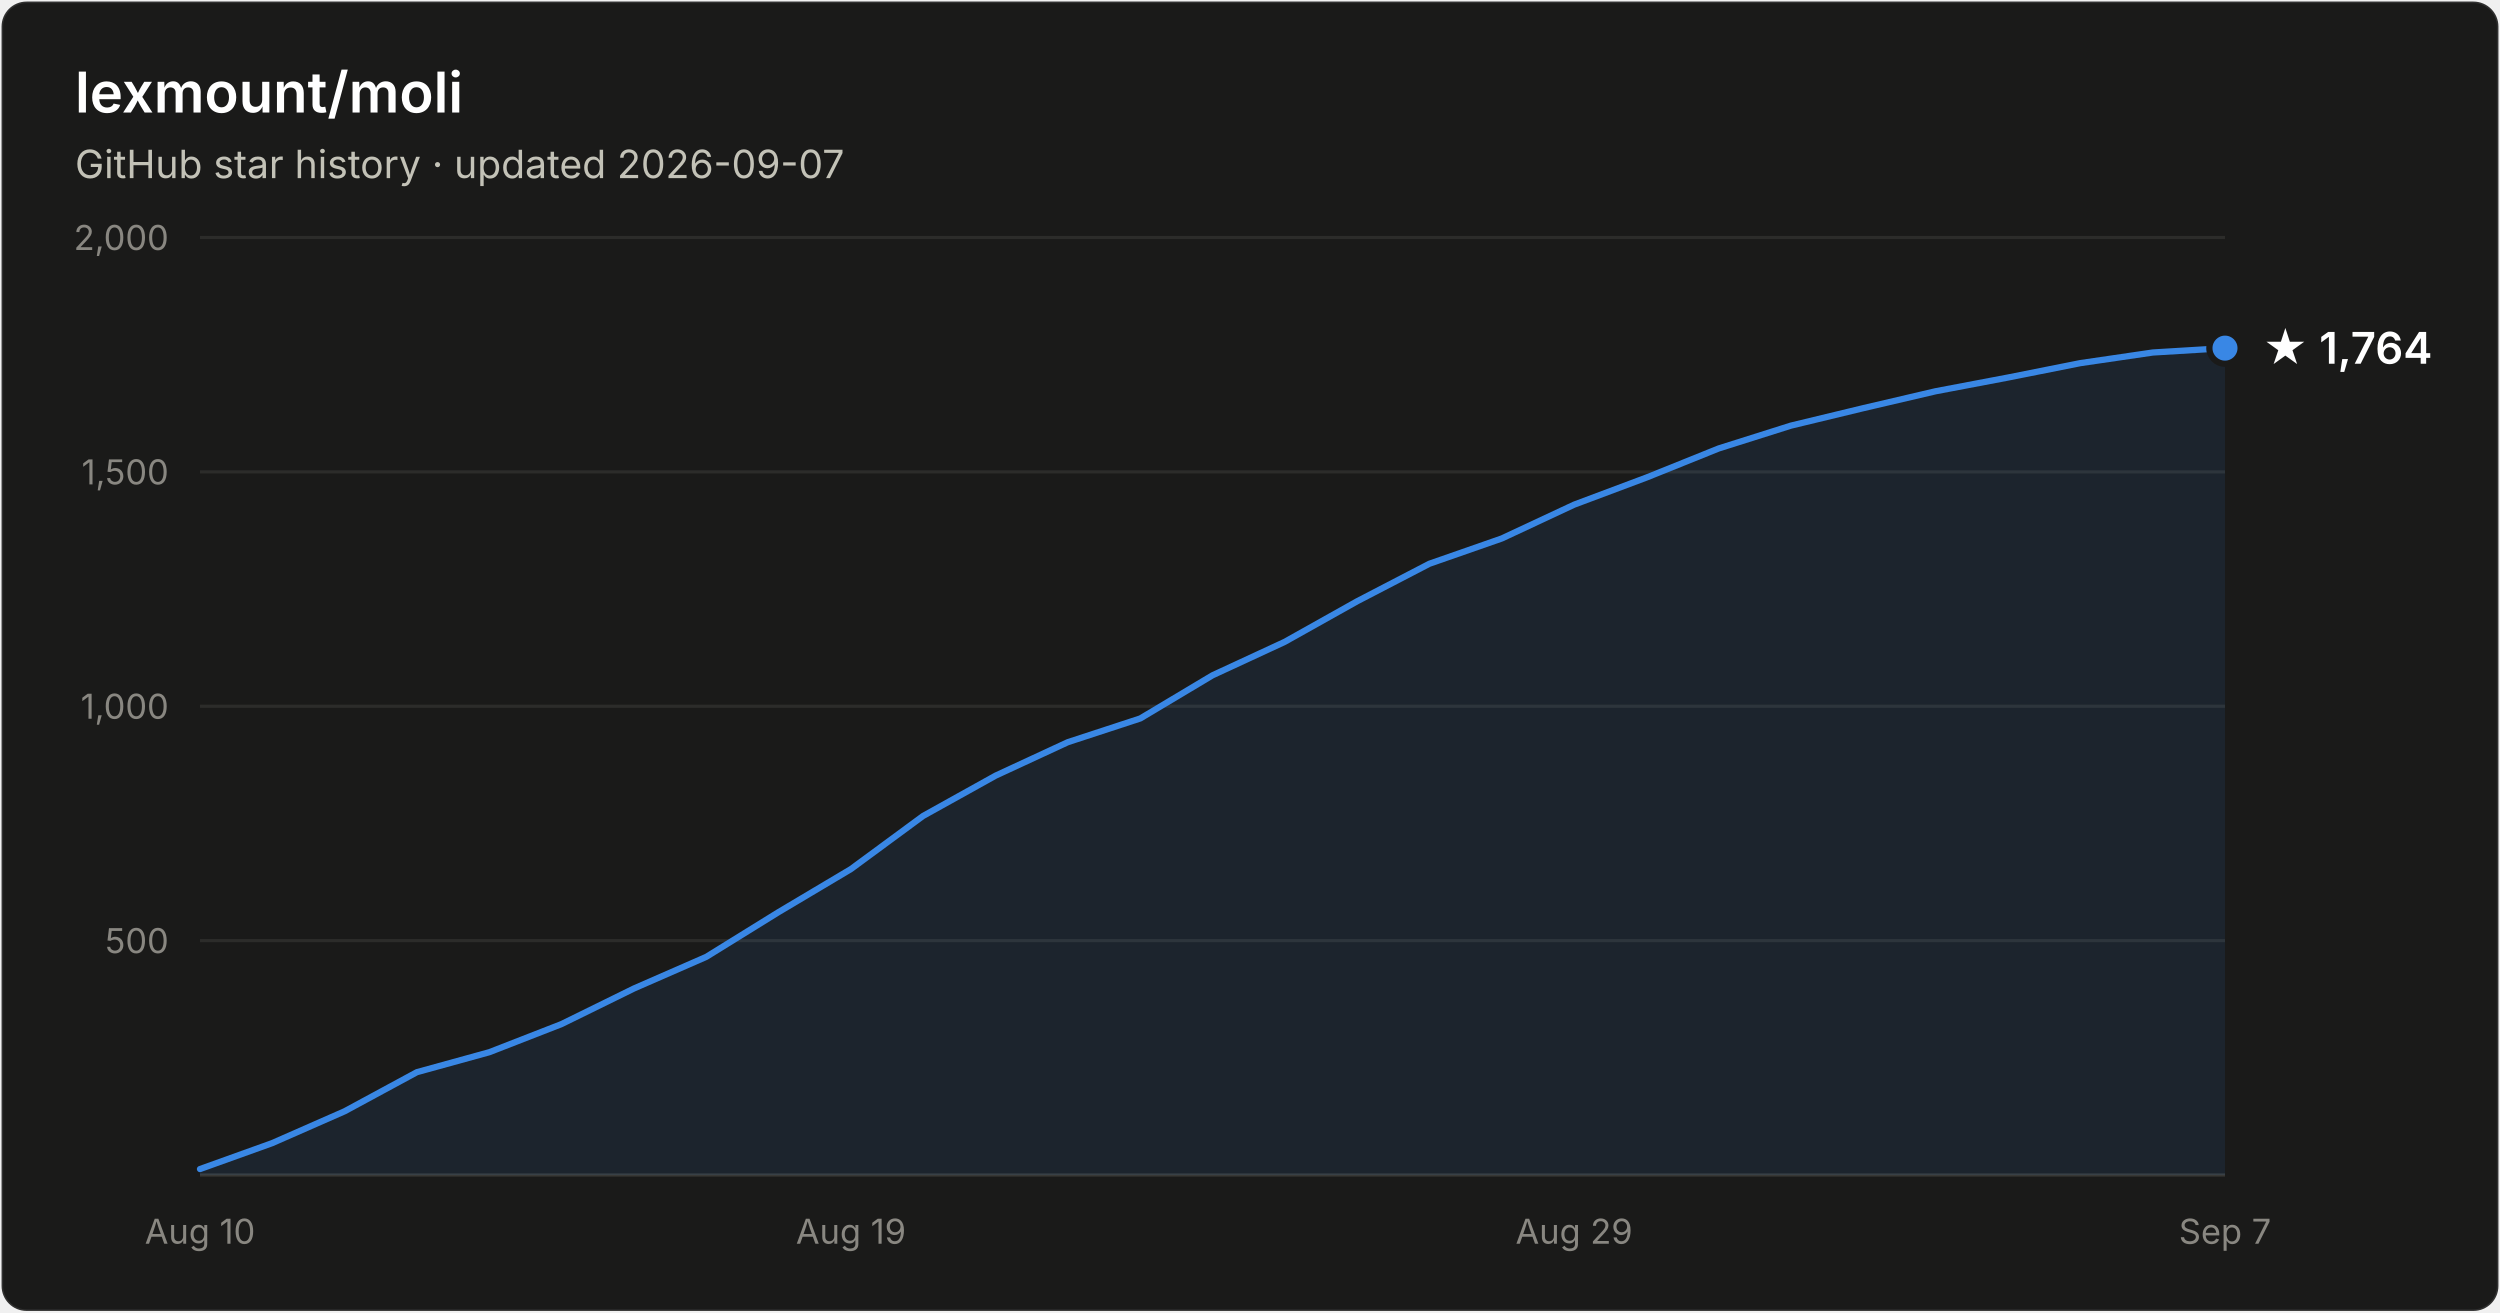
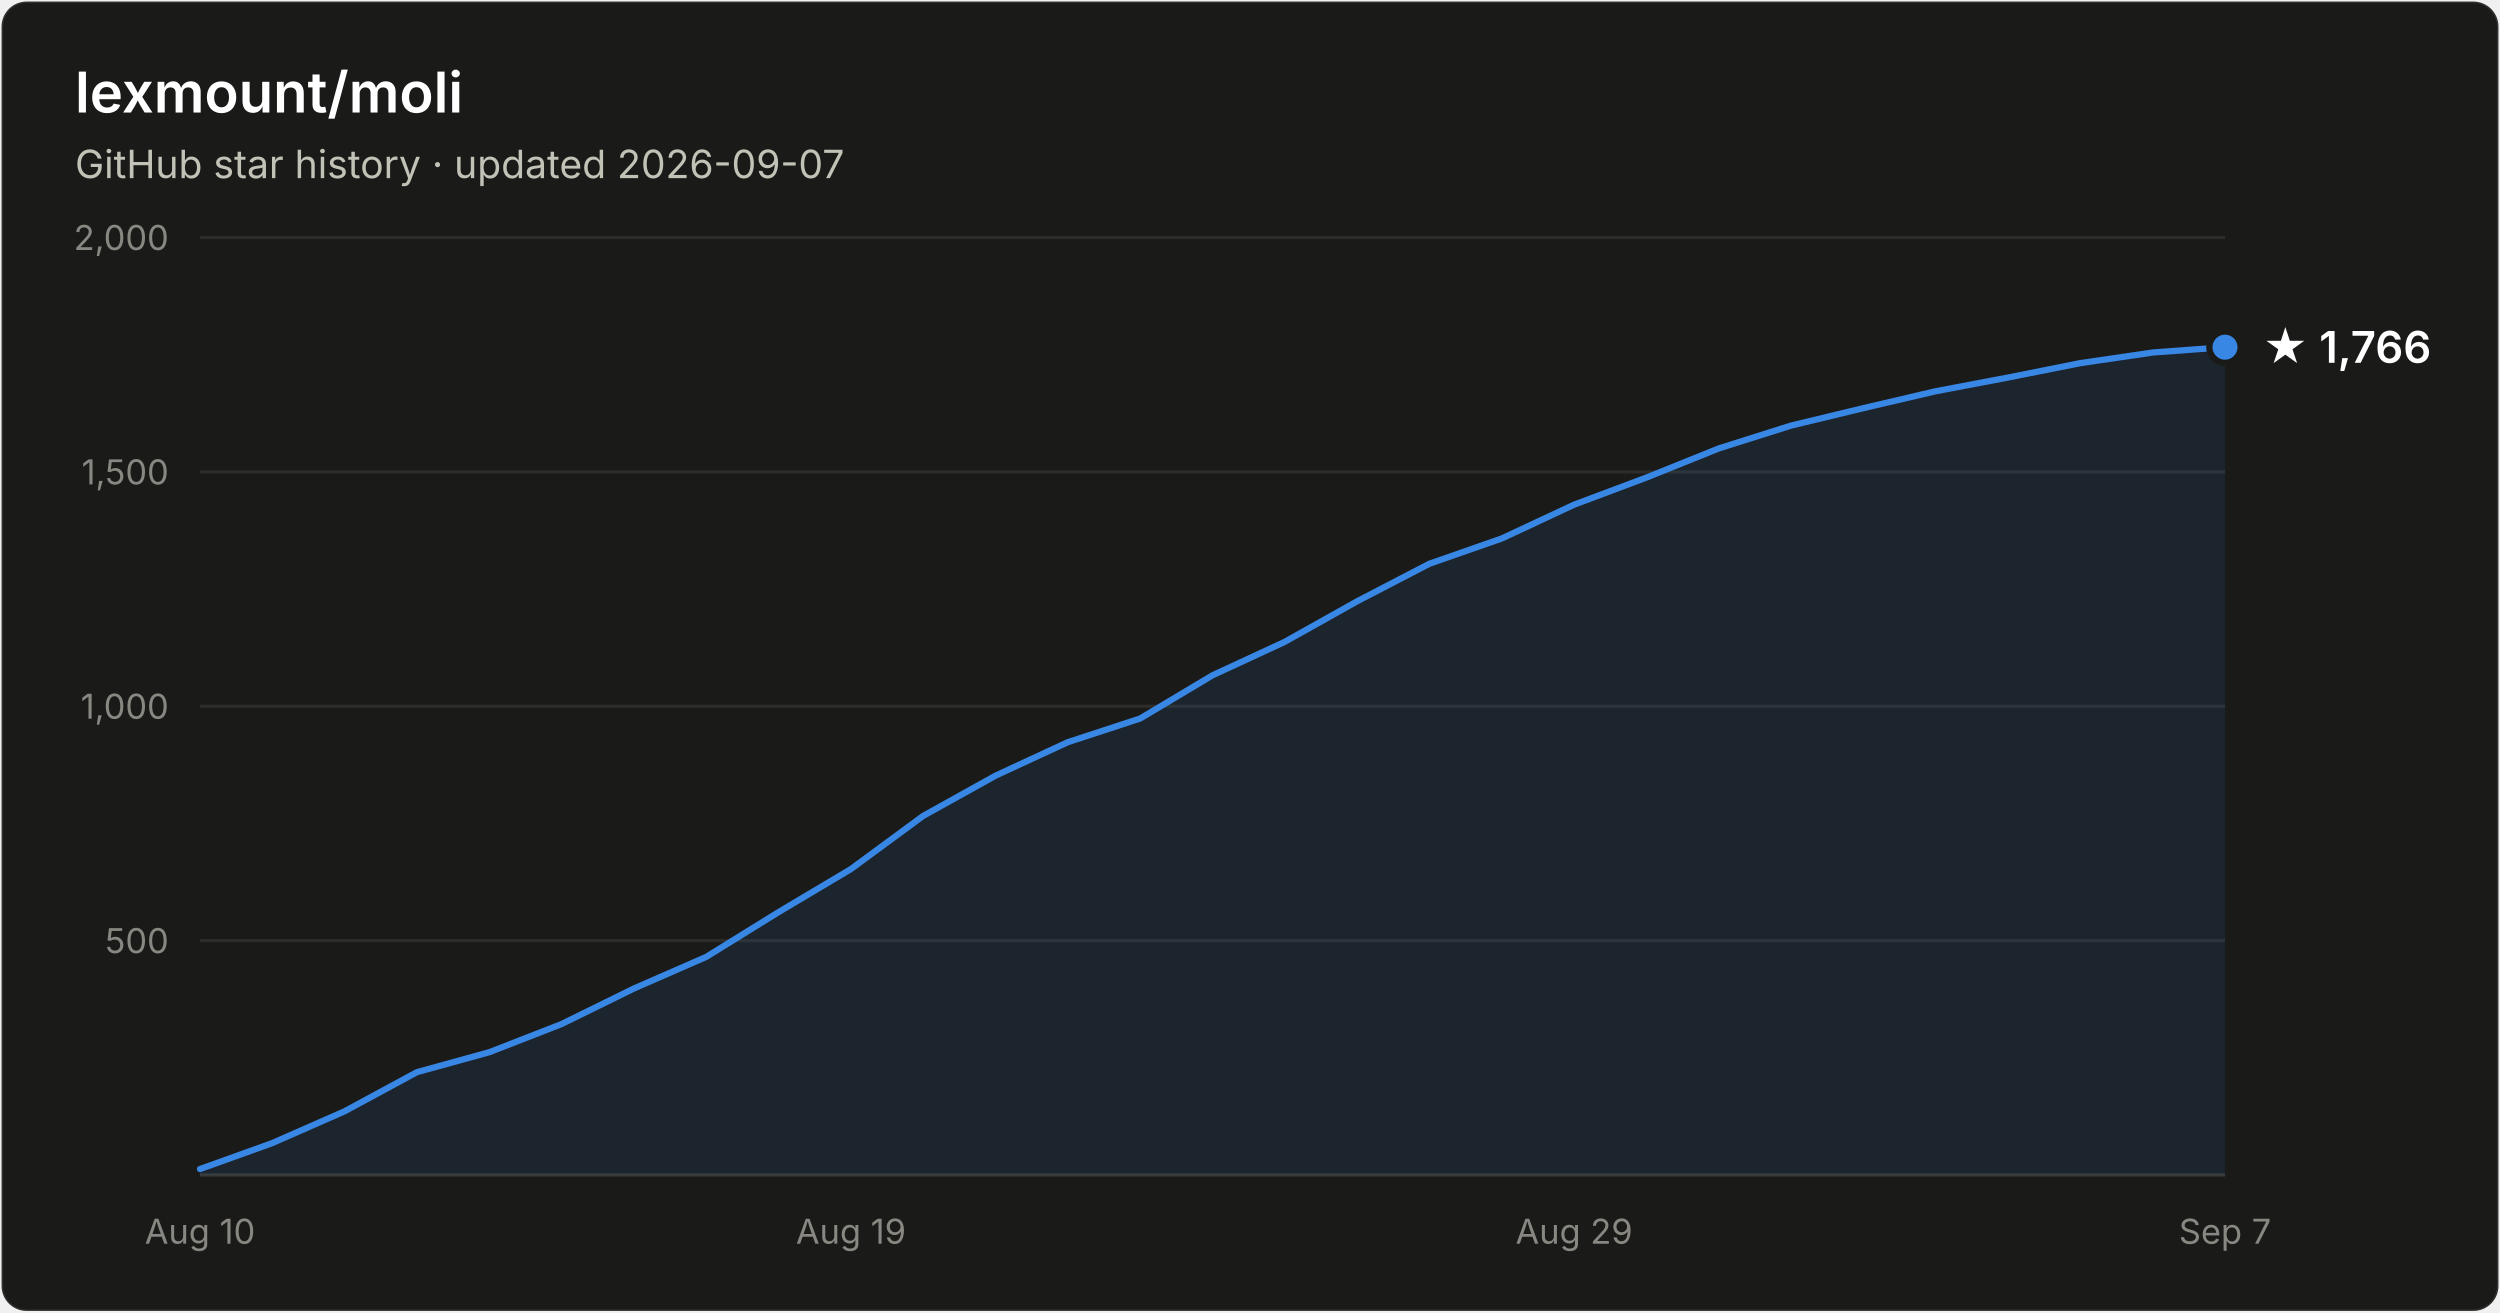
- <svg xmlns="http://www.w3.org/2000/svg" width="800" height="420" viewBox="0 0 800 420" font-family="system-ui, -apple-system, Segoe UI, sans-serif" role="img" aria-label="Star history of lexmount/moli: 1,764 stars as of 2026-09-07">
+ <svg xmlns="http://www.w3.org/2000/svg" width="800" height="420" viewBox="0 0 800 420" font-family="system-ui, -apple-system, Segoe UI, sans-serif" role="img" aria-label="Star history of lexmount/moli: 1,766 stars as of 2026-09-07">
  <rect x="0.5" y="0.5" width="799" height="419" rx="8" fill="#1a1a19" stroke="rgba(255,255,255,0.10)" />
  <text x="24" y="36" fill="#ffffff" font-size="18" font-weight="600">lexmount/moli</text>
  <text x="24" y="57" fill="#c3c2b7" font-size="12.5">GitHub star history · updated 2026-09-07</text>
  <line x1="64" y1="301.0" x2="712" y2="301.0" stroke="#2c2c2a" stroke-width="1" />
  <text x="54" y="305.0" text-anchor="end" fill="#898781" font-size="11" style="font-variant-numeric:tabular-nums">500</text>
  <line x1="64" y1="226.0" x2="712" y2="226.0" stroke="#2c2c2a" stroke-width="1" />
  <text x="54" y="230.0" text-anchor="end" fill="#898781" font-size="11" style="font-variant-numeric:tabular-nums">1,000</text>
  <line x1="64" y1="151.0" x2="712" y2="151.0" stroke="#2c2c2a" stroke-width="1" />
  <text x="54" y="155.0" text-anchor="end" fill="#898781" font-size="11" style="font-variant-numeric:tabular-nums">1,500</text>
  <line x1="64" y1="76.0" x2="712" y2="76.0" stroke="#2c2c2a" stroke-width="1" />
  <text x="54" y="80.0" text-anchor="end" fill="#898781" font-size="11" style="font-variant-numeric:tabular-nums">2,000</text>
  <line x1="64" y1="376" x2="712" y2="376" stroke="#383835" stroke-width="1" />
  <text x="64.0" y="398" text-anchor="middle" fill="#898781" font-size="11" style="font-variant-numeric:tabular-nums">Aug 10</text>
  <text x="272.3" y="398" text-anchor="middle" fill="#898781" font-size="11" style="font-variant-numeric:tabular-nums">Aug 19</text>
  <text x="503.7" y="398" text-anchor="middle" fill="#898781" font-size="11" style="font-variant-numeric:tabular-nums">Aug 29</text>
  <text x="712.0" y="398" text-anchor="middle" fill="#898781" font-size="11" style="font-variant-numeric:tabular-nums">Sep 7</text>
-   <path d="M64.0 374.1 L87.1 365.8 L110.3 355.6 L133.4 343.1 L156.6 336.7 L179.7 327.7 L202.9 316.3 L226.0 306.2 L249.1 291.9 L272.3 278.1 L295.4 261.1 L318.6 248.2 L341.7 237.5 L364.9 229.9 L388.0 216.1 L411.1 205.4 L434.3 192.4 L457.4 180.4 L480.6 172.3 L503.7 161.5 L526.9 152.8 L550.0 143.5 L573.1 136.2 L596.3 130.6 L619.4 125.2 L642.6 120.8 L665.7 116.2 L688.9 112.8 L712.0 111.4 L712.0 376 L64.0 376 Z" fill="#3987e5" fill-opacity="0.1" />
-   <path d="M64.0 374.1 L87.1 365.8 L110.3 355.6 L133.4 343.1 L156.6 336.7 L179.7 327.7 L202.9 316.3 L226.0 306.2 L249.1 291.9 L272.3 278.1 L295.4 261.1 L318.6 248.2 L341.7 237.5 L364.9 229.9 L388.0 216.1 L411.1 205.4 L434.3 192.4 L457.4 180.4 L480.6 172.3 L503.7 161.5 L526.9 152.8 L550.0 143.5 L573.1 136.2 L596.3 130.6 L619.4 125.2 L642.6 120.8 L665.7 116.2 L688.9 112.8 L712.0 111.4" fill="none" stroke="#3987e5" stroke-width="2" stroke-linejoin="round" stroke-linecap="round" />
-   <circle cx="712.0" cy="111.4" r="5" fill="#3987e5" stroke="#1a1a19" stroke-width="2" />
-   <text x="724.0" y="116.4" fill="#ffffff" font-size="14" font-weight="600">★ 1,764</text>
+   <path d="M64.0 374.1 L87.1 365.8 L110.3 355.6 L133.4 343.1 L156.6 336.7 L179.7 327.7 L202.9 316.3 L226.0 306.2 L249.1 291.9 L272.3 278.1 L295.4 261.1 L318.6 248.2 L341.7 237.5 L364.9 229.9 L388.0 216.1 L411.1 205.4 L434.3 192.4 L457.4 180.4 L480.6 172.3 L503.7 161.5 L526.9 152.8 L550.0 143.5 L573.1 136.2 L596.3 130.6 L619.4 125.2 L642.6 120.8 L665.7 116.2 L688.9 112.8 L712.0 111.1 L712.0 376 L64.0 376 Z" fill="#3987e5" fill-opacity="0.1" />
+   <path d="M64.0 374.1 L87.1 365.8 L110.3 355.6 L133.4 343.1 L156.6 336.7 L179.7 327.7 L202.9 316.3 L226.0 306.2 L249.1 291.9 L272.3 278.1 L295.4 261.1 L318.6 248.2 L341.7 237.5 L364.9 229.9 L388.0 216.1 L411.1 205.4 L434.3 192.4 L457.4 180.4 L480.6 172.3 L503.7 161.5 L526.9 152.8 L550.0 143.5 L573.1 136.2 L596.3 130.6 L619.4 125.2 L642.6 120.8 L665.7 116.2 L688.9 112.8 L712.0 111.1" fill="none" stroke="#3987e5" stroke-width="2" stroke-linejoin="round" stroke-linecap="round" />
+   <circle cx="712.0" cy="111.1" r="5" fill="#3987e5" stroke="#1a1a19" stroke-width="2" />
+   <text x="724.0" y="116.1" fill="#ffffff" font-size="14" font-weight="600">★ 1,766</text>
</svg>
